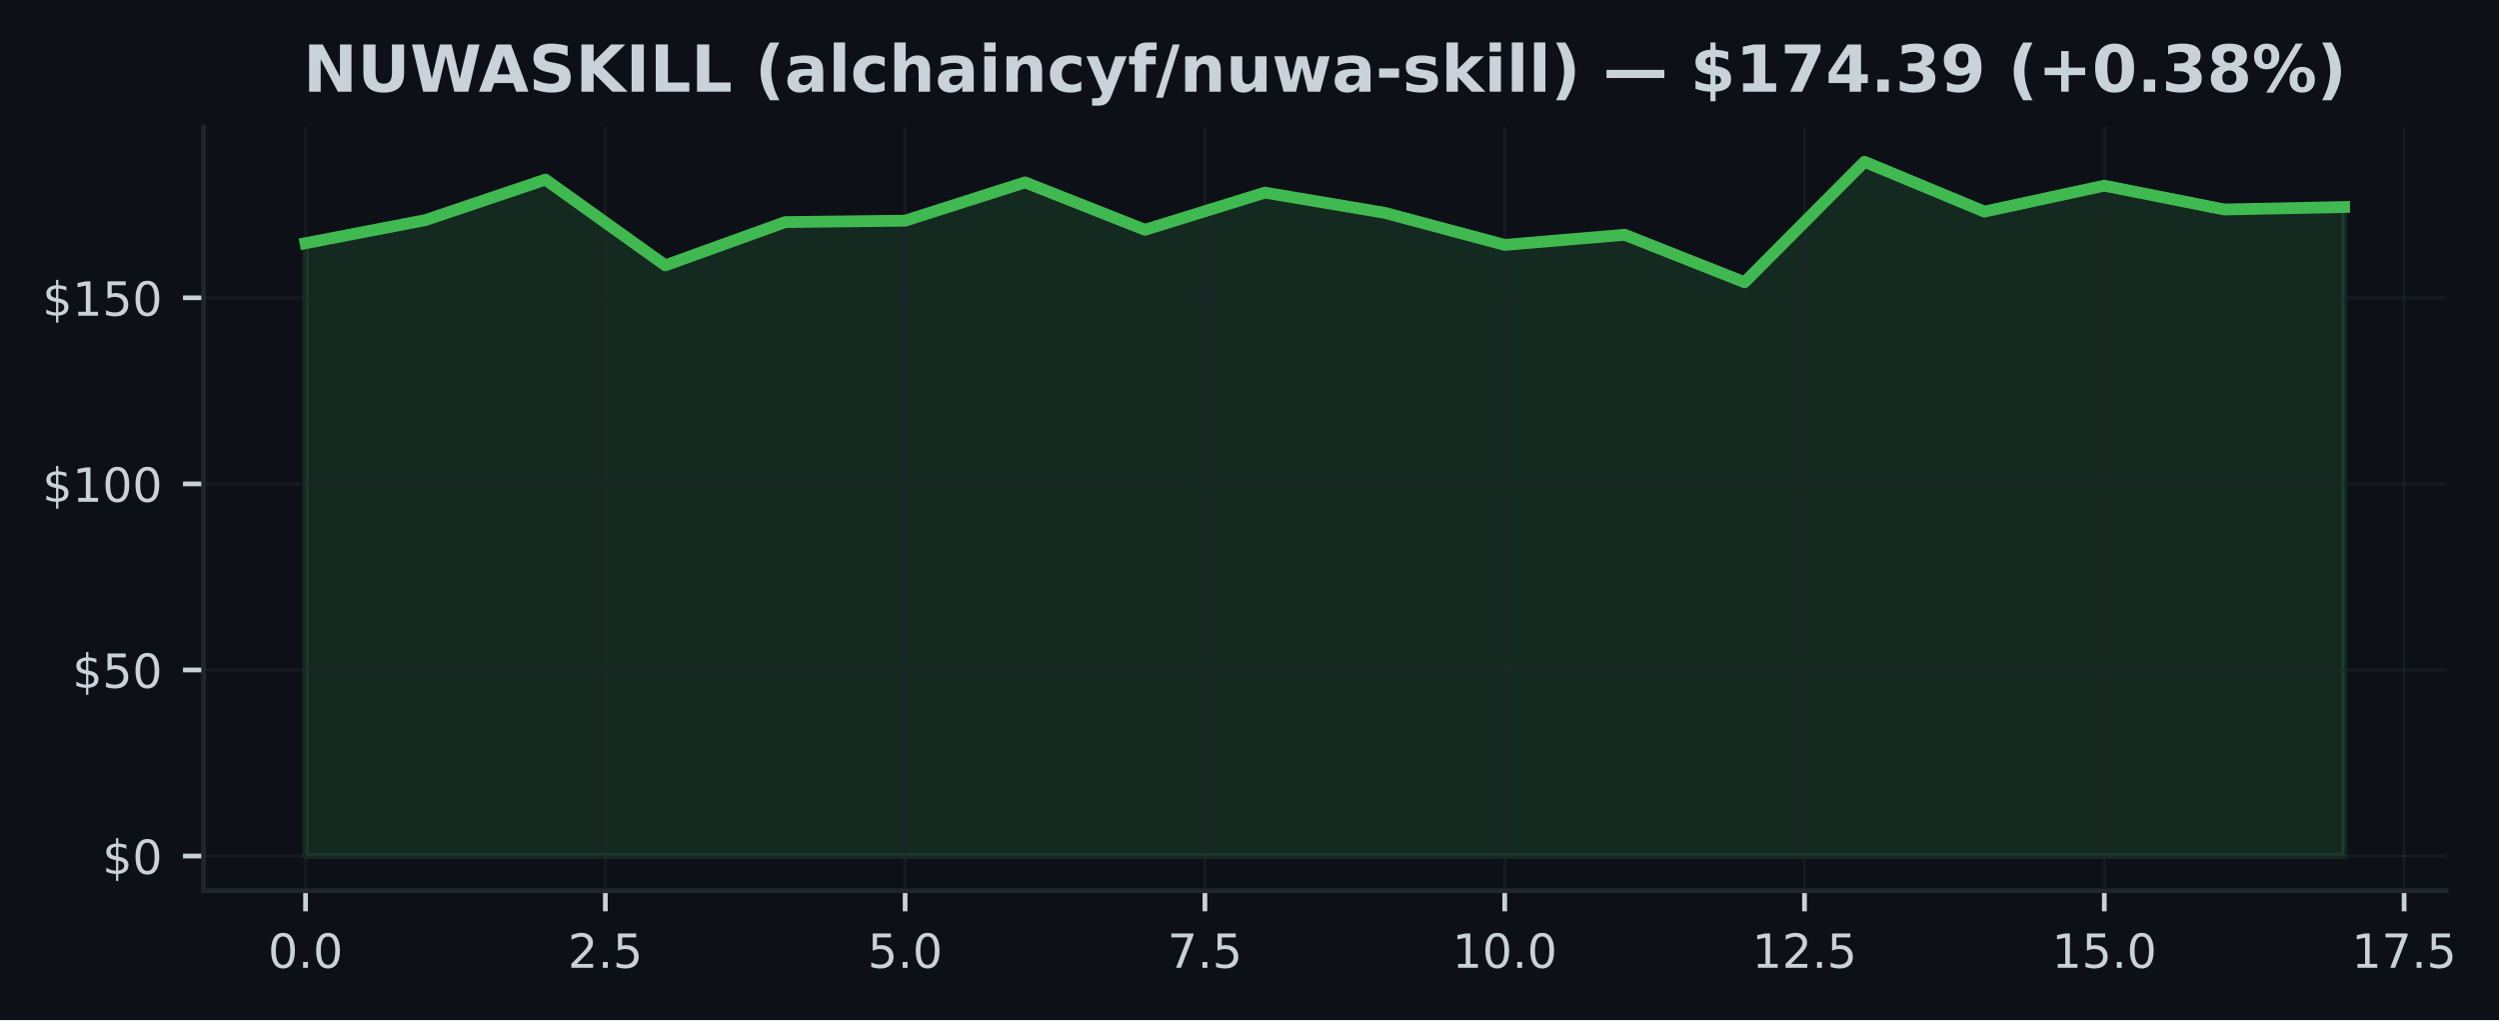
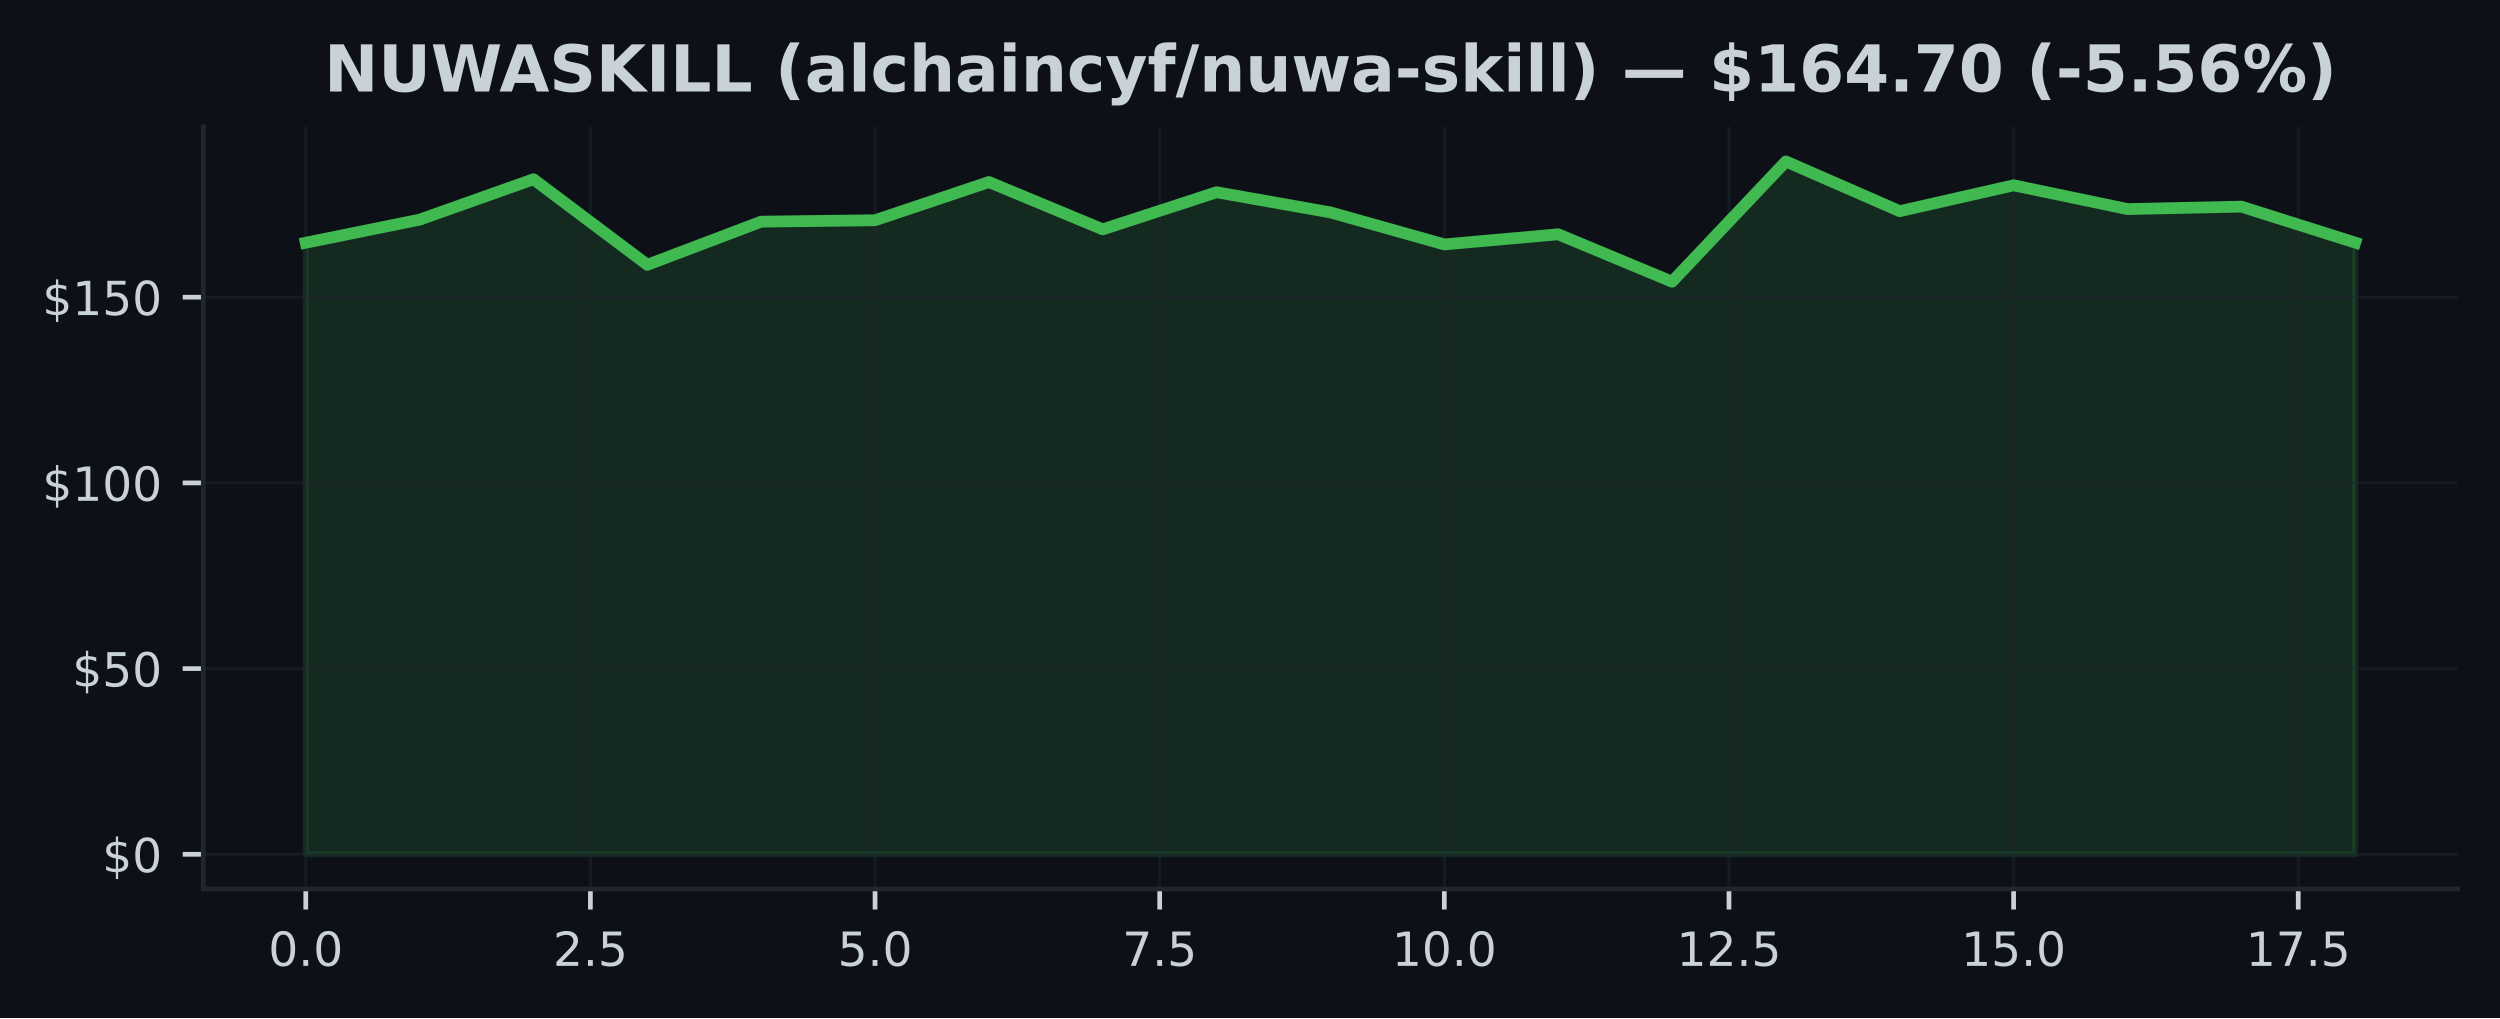
- <svg xmlns="http://www.w3.org/2000/svg" xmlns:xlink="http://www.w3.org/1999/xlink" width="424.139pt" height="173.061pt" viewBox="0 0 424.139 173.061" version="1.1">
+ <svg xmlns="http://www.w3.org/2000/svg" xmlns:xlink="http://www.w3.org/1999/xlink" width="425pt" height="173.061pt" viewBox="0 0 425 173.061" version="1.1">
  <defs>
    <style type="text/css">*{stroke-linejoin: round; stroke-linecap: butt}</style>
  </defs>
  <g id="figure_1">
    <g id="patch_1">
-       <path d="M 0 173.061  L 424.139 173.061  L 424.139 0  L 0 0  z " style="fill: #0d1117" />
+       <path d="M 0 173.061  L 425 173.061  L 425 0  L 0 0  z " style="fill: #0d1117" />
    </g>
    <g id="axes_1">
      <g id="patch_2">
-         <path d="M 34.56 151.118  L 415.156 151.118  L 415.156 21.558  L 34.56 21.558  z " style="fill: #0d1117" />
+         <path d="M 34.56 151.118  L 417.8 151.118  L 417.8 21.558  L 34.56 21.558  z " style="fill: #0d1117" />
      </g>
      <g id="FillBetweenPolyCollection_1">
        <defs>
-           <path id="ma09566c283" d="M 51.86 -27.832  L 51.86 -131.799  L 72.213 -135.72  L 92.565 -142.589  L 112.918 -128.042  L 133.271 -135.379  L 153.624 -135.619  L 173.976 -142.116  L 194.329 -134.072  L 214.682 -140.379  L 235.035 -136.951  L 255.387 -131.509  L 275.74 -133.232  L 296.093 -125.17  L 316.446 -145.613  L 336.798 -137.159  L 357.151 -141.56  L 377.504 -137.519  L 397.856 -137.936  L 397.856 -27.832  L 397.856 -27.832  L 377.504 -27.832  L 357.151 -27.832  L 336.798 -27.832  L 316.446 -27.832  L 296.093 -27.832  L 275.74 -27.832  L 255.387 -27.832  L 235.035 -27.832  L 214.682 -27.832  L 194.329 -27.832  L 173.976 -27.832  L 153.624 -27.832  L 133.271 -27.832  L 112.918 -27.832  L 92.565 -27.832  L 72.213 -27.832  L 51.86 -27.832  z " style="stroke: #3fb950; stroke-opacity: 0.15" />
+           <path id="m56c9101ad8" d="M 51.98 -27.832  L 51.98 -131.799  L 71.336 -135.72  L 90.691 -142.589  L 110.047 -128.042  L 129.402 -135.379  L 148.758 -135.619  L 168.113 -142.116  L 187.469 -134.072  L 206.824 -140.379  L 226.18 -136.951  L 245.536 -131.509  L 264.891 -133.232  L 284.247 -125.17  L 303.602 -145.613  L 322.958 -137.159  L 342.313 -141.56  L 361.669 -137.519  L 381.024 -137.936  L 400.38 -131.818  L 400.38 -27.832  L 400.38 -27.832  L 381.024 -27.832  L 361.669 -27.832  L 342.313 -27.832  L 322.958 -27.832  L 303.602 -27.832  L 284.247 -27.832  L 264.891 -27.832  L 245.536 -27.832  L 226.18 -27.832  L 206.824 -27.832  L 187.469 -27.832  L 168.113 -27.832  L 148.758 -27.832  L 129.402 -27.832  L 110.047 -27.832  L 90.691 -27.832  L 71.336 -27.832  L 51.98 -27.832  z " style="stroke: #3fb950; stroke-opacity: 0.15" />
        </defs>
-         <g clip-path="url(#pd43eb323cf)">
-           <use xlink:href="#ma09566c283" x="0" y="173.061" style="fill: #3fb950; fill-opacity: 0.15; stroke: #3fb950; stroke-opacity: 0.15" />
+         <g clip-path="url(#p0b7150f69b)">
+           <use xlink:href="#m56c9101ad8" x="0" y="173.061" style="fill: #3fb950; fill-opacity: 0.15; stroke: #3fb950; stroke-opacity: 0.15" />
        </g>
      </g>
      <g id="matplotlib.axis_1">
        <g id="xtick_1">
          <g id="line2d_1">
-             <path d="M 51.86 151.118  L 51.86 21.558  " clip-path="url(#pd43eb323cf)" style="fill: none; stroke: #21262d; stroke-opacity: 0.5; stroke-width: 0.5; stroke-linecap: square" />
+             <path d="M 51.98 151.118  L 51.98 21.558  " clip-path="url(#p0b7150f69b)" style="fill: none; stroke: #21262d; stroke-opacity: 0.5; stroke-width: 0.5; stroke-linecap: square" />
          </g>
          <g id="line2d_2">
            <defs>
-               <path id="md181a8342e" d="M 0 0  L 0 3.5  " style="stroke: #c9d1d9; stroke-width: 0.8" />
+               <path id="m7e1b0b74f4" d="M 0 0  L 0 3.5  " style="stroke: #c9d1d9; stroke-width: 0.8" />
            </defs>
            <g>
-               <use xlink:href="#md181a8342e" x="51.86" y="151.118" style="fill: #c9d1d9; stroke: #c9d1d9; stroke-width: 0.8" />
+               <use xlink:href="#m7e1b0b74f4" x="51.98" y="151.118" style="fill: #c9d1d9; stroke: #c9d1d9; stroke-width: 0.8" />
            </g>
          </g>
          <g id="text_1">
-             <g style="fill: #c9d1d9" transform="translate(45.49858 164.197) scale(0.08 -0.08)">
+             <g style="fill: #c9d1d9" transform="translate(45.61875 164.197) scale(0.08 -0.08)">
              <defs>
                <path id="DejaVuSans-30" d="M 2034 4250  Q 1547 4250 1301 3770  Q 1056 3291 1056 2328  Q 1056 1369 1301 889  Q 1547 409 2034 409  Q 2525 409 2770 889  Q 3016 1369 3016 2328  Q 3016 3291 2770 3770  Q 2525 4250 2034 4250  z M 2034 4750  Q 2819 4750 3233 4129  Q 3647 3509 3647 2328  Q 3647 1150 3233 529  Q 2819 -91 2034 -91  Q 1250 -91 836 529  Q 422 1150 422 2328  Q 422 3509 836 4129  Q 1250 4750 2034 4750  z " transform="scale(0.015625)" />
                <path id="DejaVuSans-2e" d="M 684 794  L 1344 794  L 1344 0  L 684 0  L 684 794  z " transform="scale(0.015625)" />
              </defs>
              <use xlink:href="#DejaVuSans-30" />
              <use xlink:href="#DejaVuSans-2e" transform="translate(63.62305 0)" />
              <use xlink:href="#DejaVuSans-30" transform="translate(95.41016 0)" />
            </g>
          </g>
        </g>
        <g id="xtick_2">
          <g id="line2d_3">
-             <path d="M 102.742 151.118  L 102.742 21.558  " clip-path="url(#pd43eb323cf)" style="fill: none; stroke: #21262d; stroke-opacity: 0.5; stroke-width: 0.5; stroke-linecap: square" />
+             <path d="M 100.369 151.118  L 100.369 21.558  " clip-path="url(#p0b7150f69b)" style="fill: none; stroke: #21262d; stroke-opacity: 0.5; stroke-width: 0.5; stroke-linecap: square" />
          </g>
          <g id="line2d_4">
            <g>
-               <use xlink:href="#md181a8342e" x="102.742" y="151.118" style="fill: #c9d1d9; stroke: #c9d1d9; stroke-width: 0.8" />
+               <use xlink:href="#m7e1b0b74f4" x="100.369" y="151.118" style="fill: #c9d1d9; stroke: #c9d1d9; stroke-width: 0.8" />
            </g>
          </g>
          <g id="text_2">
-             <g style="fill: #c9d1d9" transform="translate(96.38044 164.197) scale(0.08 -0.08)">
+             <g style="fill: #c9d1d9" transform="translate(94.00764 164.197) scale(0.08 -0.08)">
              <defs>
                <path id="DejaVuSans-32" d="M 1228 531  L 3431 531  L 3431 0  L 469 0  L 469 531  Q 828 903 1448 1529  Q 2069 2156 2228 2338  Q 2531 2678 2651 2914  Q 2772 3150 2772 3378  Q 2772 3750 2511 3984  Q 2250 4219 1831 4219  Q 1534 4219 1204 4116  Q 875 4013 500 3803  L 500 4441  Q 881 4594 1212 4672  Q 1544 4750 1819 4750  Q 2544 4750 2975 4387  Q 3406 4025 3406 3419  Q 3406 3131 3298 2873  Q 3191 2616 2906 2266  Q 2828 2175 2409 1742  Q 1991 1309 1228 531  z " transform="scale(0.015625)" />
                <path id="DejaVuSans-35" d="M 691 4666  L 3169 4666  L 3169 4134  L 1269 4134  L 1269 2991  Q 1406 3038 1543 3061  Q 1681 3084 1819 3084  Q 2600 3084 3056 2656  Q 3513 2228 3513 1497  Q 3513 744 3044 326  Q 2575 -91 1722 -91  Q 1428 -91 1123 -41  Q 819 9 494 109  L 494 744  Q 775 591 1075 516  Q 1375 441 1709 441  Q 2250 441 2565 725  Q 2881 1009 2881 1497  Q 2881 1984 2565 2268  Q 2250 2553 1709 2553  Q 1456 2553 1204 2497  Q 953 2441 691 2322  L 691 4666  z " transform="scale(0.015625)" />
              </defs>
              <use xlink:href="#DejaVuSans-32" />
              <use xlink:href="#DejaVuSans-2e" transform="translate(63.62305 0)" />
              <use xlink:href="#DejaVuSans-35" transform="translate(95.41016 0)" />
            </g>
          </g>
        </g>
        <g id="xtick_3">
          <g id="line2d_5">
-             <path d="M 153.624 151.118  L 153.624 21.558  " clip-path="url(#pd43eb323cf)" style="fill: none; stroke: #21262d; stroke-opacity: 0.5; stroke-width: 0.5; stroke-linecap: square" />
+             <path d="M 148.758 151.118  L 148.758 21.558  " clip-path="url(#p0b7150f69b)" style="fill: none; stroke: #21262d; stroke-opacity: 0.5; stroke-width: 0.5; stroke-linecap: square" />
          </g>
          <g id="line2d_6">
            <g>
-               <use xlink:href="#md181a8342e" x="153.624" y="151.118" style="fill: #c9d1d9; stroke: #c9d1d9; stroke-width: 0.8" />
+               <use xlink:href="#m7e1b0b74f4" x="148.758" y="151.118" style="fill: #c9d1d9; stroke: #c9d1d9; stroke-width: 0.8" />
            </g>
          </g>
          <g id="text_3">
-             <g style="fill: #c9d1d9" transform="translate(147.2623 164.197) scale(0.08 -0.08)">
+             <g style="fill: #c9d1d9" transform="translate(142.3965 164.197) scale(0.08 -0.08)">
              <use xlink:href="#DejaVuSans-35" />
              <use xlink:href="#DejaVuSans-2e" transform="translate(63.62305 0)" />
              <use xlink:href="#DejaVuSans-30" transform="translate(95.41016 0)" />
            </g>
          </g>
        </g>
        <g id="xtick_4">
          <g id="line2d_7">
-             <path d="M 204.505 151.118  L 204.505 21.558  " clip-path="url(#pd43eb323cf)" style="fill: none; stroke: #21262d; stroke-opacity: 0.5; stroke-width: 0.5; stroke-linecap: square" />
+             <path d="M 197.147 151.118  L 197.147 21.558  " clip-path="url(#p0b7150f69b)" style="fill: none; stroke: #21262d; stroke-opacity: 0.5; stroke-width: 0.5; stroke-linecap: square" />
          </g>
          <g id="line2d_8">
            <g>
-               <use xlink:href="#md181a8342e" x="204.505" y="151.118" style="fill: #c9d1d9; stroke: #c9d1d9; stroke-width: 0.8" />
+               <use xlink:href="#m7e1b0b74f4" x="197.147" y="151.118" style="fill: #c9d1d9; stroke: #c9d1d9; stroke-width: 0.8" />
            </g>
          </g>
          <g id="text_4">
-             <g style="fill: #c9d1d9" transform="translate(198.1442 164.197) scale(0.08 -0.08)">
+             <g style="fill: #c9d1d9" transform="translate(190.7854 164.197) scale(0.08 -0.08)">
              <defs>
                <path id="DejaVuSans-37" d="M 525 4666  L 3525 4666  L 3525 4397  L 1831 0  L 1172 0  L 2766 4134  L 525 4134  L 525 4666  z " transform="scale(0.015625)" />
              </defs>
              <use xlink:href="#DejaVuSans-37" />
              <use xlink:href="#DejaVuSans-2e" transform="translate(63.62305 0)" />
              <use xlink:href="#DejaVuSans-35" transform="translate(95.41016 0)" />
            </g>
          </g>
        </g>
        <g id="xtick_5">
          <g id="line2d_9">
-             <path d="M 255.387 151.118  L 255.387 21.558  " clip-path="url(#pd43eb323cf)" style="fill: none; stroke: #21262d; stroke-opacity: 0.5; stroke-width: 0.5; stroke-linecap: square" />
+             <path d="M 245.536 151.118  L 245.536 21.558  " clip-path="url(#p0b7150f69b)" style="fill: none; stroke: #21262d; stroke-opacity: 0.5; stroke-width: 0.5; stroke-linecap: square" />
          </g>
          <g id="line2d_10">
            <g>
-               <use xlink:href="#md181a8342e" x="255.387" y="151.118" style="fill: #c9d1d9; stroke: #c9d1d9; stroke-width: 0.8" />
+               <use xlink:href="#m7e1b0b74f4" x="245.536" y="151.118" style="fill: #c9d1d9; stroke: #c9d1d9; stroke-width: 0.8" />
            </g>
          </g>
          <g id="text_5">
-             <g style="fill: #c9d1d9" transform="translate(246.481 164.197) scale(0.08 -0.08)">
+             <g style="fill: #c9d1d9" transform="translate(236.6293 164.197) scale(0.08 -0.08)">
              <defs>
                <path id="DejaVuSans-31" d="M 794 531  L 1825 531  L 1825 4091  L 703 3866  L 703 4441  L 1819 4666  L 2450 4666  L 2450 531  L 3481 531  L 3481 0  L 794 0  L 794 531  z " transform="scale(0.015625)" />
              </defs>
              <use xlink:href="#DejaVuSans-31" />
              <use xlink:href="#DejaVuSans-30" transform="translate(63.62305 0)" />
              <use xlink:href="#DejaVuSans-2e" transform="translate(127.2461 0)" />
              <use xlink:href="#DejaVuSans-30" transform="translate(159.0332 0)" />
            </g>
          </g>
        </g>
        <g id="xtick_6">
          <g id="line2d_11">
-             <path d="M 306.269 151.118  L 306.269 21.558  " clip-path="url(#pd43eb323cf)" style="fill: none; stroke: #21262d; stroke-opacity: 0.5; stroke-width: 0.5; stroke-linecap: square" />
+             <path d="M 293.924 151.118  L 293.924 21.558  " clip-path="url(#p0b7150f69b)" style="fill: none; stroke: #21262d; stroke-opacity: 0.5; stroke-width: 0.5; stroke-linecap: square" />
          </g>
          <g id="line2d_12">
            <g>
-               <use xlink:href="#md181a8342e" x="306.269" y="151.118" style="fill: #c9d1d9; stroke: #c9d1d9; stroke-width: 0.8" />
+               <use xlink:href="#m7e1b0b74f4" x="293.924" y="151.118" style="fill: #c9d1d9; stroke: #c9d1d9; stroke-width: 0.8" />
            </g>
          </g>
          <g id="text_6">
-             <g style="fill: #c9d1d9" transform="translate(297.3629 164.197) scale(0.08 -0.08)">
+             <g style="fill: #c9d1d9" transform="translate(285.0182 164.197) scale(0.08 -0.08)">
              <use xlink:href="#DejaVuSans-31" />
              <use xlink:href="#DejaVuSans-32" transform="translate(63.62305 0)" />
              <use xlink:href="#DejaVuSans-2e" transform="translate(127.2461 0)" />
              <use xlink:href="#DejaVuSans-35" transform="translate(159.0332 0)" />
            </g>
          </g>
        </g>
        <g id="xtick_7">
          <g id="line2d_13">
-             <path d="M 357.151 151.118  L 357.151 21.558  " clip-path="url(#pd43eb323cf)" style="fill: none; stroke: #21262d; stroke-opacity: 0.5; stroke-width: 0.5; stroke-linecap: square" />
+             <path d="M 342.313 151.118  L 342.313 21.558  " clip-path="url(#p0b7150f69b)" style="fill: none; stroke: #21262d; stroke-opacity: 0.5; stroke-width: 0.5; stroke-linecap: square" />
          </g>
          <g id="line2d_14">
            <g>
-               <use xlink:href="#md181a8342e" x="357.151" y="151.118" style="fill: #c9d1d9; stroke: #c9d1d9; stroke-width: 0.8" />
+               <use xlink:href="#m7e1b0b74f4" x="342.313" y="151.118" style="fill: #c9d1d9; stroke: #c9d1d9; stroke-width: 0.8" />
            </g>
          </g>
          <g id="text_7">
-             <g style="fill: #c9d1d9" transform="translate(348.2447 164.197) scale(0.08 -0.08)">
+             <g style="fill: #c9d1d9" transform="translate(333.4071 164.197) scale(0.08 -0.08)">
              <use xlink:href="#DejaVuSans-31" />
              <use xlink:href="#DejaVuSans-35" transform="translate(63.62305 0)" />
              <use xlink:href="#DejaVuSans-2e" transform="translate(127.2461 0)" />
              <use xlink:href="#DejaVuSans-30" transform="translate(159.0332 0)" />
            </g>
          </g>
        </g>
        <g id="xtick_8">
          <g id="line2d_15">
-             <path d="M 408.033 151.118  L 408.033 21.558  " clip-path="url(#pd43eb323cf)" style="fill: none; stroke: #21262d; stroke-opacity: 0.5; stroke-width: 0.5; stroke-linecap: square" />
+             <path d="M 390.702 151.118  L 390.702 21.558  " clip-path="url(#p0b7150f69b)" style="fill: none; stroke: #21262d; stroke-opacity: 0.5; stroke-width: 0.5; stroke-linecap: square" />
          </g>
          <g id="line2d_16">
            <g>
-               <use xlink:href="#md181a8342e" x="408.033" y="151.118" style="fill: #c9d1d9; stroke: #c9d1d9; stroke-width: 0.8" />
+               <use xlink:href="#m7e1b0b74f4" x="390.702" y="151.118" style="fill: #c9d1d9; stroke: #c9d1d9; stroke-width: 0.8" />
            </g>
          </g>
          <g id="text_8">
-             <g style="fill: #c9d1d9" transform="translate(399.1266 164.197) scale(0.08 -0.08)">
+             <g style="fill: #c9d1d9" transform="translate(381.796 164.197) scale(0.08 -0.08)">
              <use xlink:href="#DejaVuSans-31" />
              <use xlink:href="#DejaVuSans-37" transform="translate(63.62305 0)" />
              <use xlink:href="#DejaVuSans-2e" transform="translate(127.2461 0)" />
              <use xlink:href="#DejaVuSans-35" transform="translate(159.0332 0)" />
            </g>
          </g>
        </g>
      </g>
      <g id="matplotlib.axis_2">
        <g id="ytick_1">
          <g id="line2d_17">
-             <path d="M 34.56 145.229  L 415.156 145.229  " clip-path="url(#pd43eb323cf)" style="fill: none; stroke: #21262d; stroke-opacity: 0.5; stroke-width: 0.5; stroke-linecap: square" />
+             <path d="M 34.56 145.229  L 417.8 145.229  " clip-path="url(#p0b7150f69b)" style="fill: none; stroke: #21262d; stroke-opacity: 0.5; stroke-width: 0.5; stroke-linecap: square" />
          </g>
          <g id="line2d_18">
            <defs>
-               <path id="m9d76605abe" d="M 0 0  L -3.5 0  " style="stroke: #c9d1d9; stroke-width: 0.8" />
+               <path id="m40057703fd" d="M 0 0  L -3.5 0  " style="stroke: #c9d1d9; stroke-width: 0.8" />
            </defs>
            <g>
-               <use xlink:href="#m9d76605abe" x="34.56" y="145.229" style="fill: #c9d1d9; stroke: #c9d1d9; stroke-width: 0.8" />
+               <use xlink:href="#m40057703fd" x="34.56" y="145.229" style="fill: #c9d1d9; stroke: #c9d1d9; stroke-width: 0.8" />
            </g>
          </g>
          <g id="text_9">
            <g style="fill: #c9d1d9" transform="translate(17.38 148.2686) scale(0.08 -0.08)">
              <defs>
                <path id="DejaVuSans-24" d="M 2163 -941  L 1850 -941  L 1847 0  Q 1519 6 1191 76  Q 863 147 531 288  L 531 850  Q 850 650 1176 548  Q 1503 447 1850 444  L 1850 1869  Q 1159 1981 845 2250  Q 531 2519 531 2988  Q 531 3497 872 3790  Q 1213 4084 1850 4128  L 1850 4863  L 2163 4863  L 2163 4138  Q 2453 4125 2725 4076  Q 2997 4028 3256 3944  L 3256 3397  Q 2997 3528 2723 3600  Q 2450 3672 2163 3684  L 2163 2350  Q 2872 2241 3206 1959  Q 3541 1678 3541 1191  Q 3541 663 3186 358  Q 2831 53 2163 6  L 2163 -941  z M 1850 2406  L 1850 3688  Q 1488 3647 1297 3481  Q 1106 3316 1106 3041  Q 1106 2772 1282 2622  Q 1459 2472 1850 2406  z M 2163 1806  L 2163 453  Q 2559 506 2761 678  Q 2963 850 2963 1131  Q 2963 1406 2770 1568  Q 2578 1731 2163 1806  z " transform="scale(0.015625)" />
              </defs>
              <use xlink:href="#DejaVuSans-24" />
              <use xlink:href="#DejaVuSans-30" transform="translate(63.62305 0)" />
            </g>
          </g>
        </g>
        <g id="ytick_2">
          <g id="line2d_19">
-             <path d="M 34.56 113.661  L 415.156 113.661  " clip-path="url(#pd43eb323cf)" style="fill: none; stroke: #21262d; stroke-opacity: 0.5; stroke-width: 0.5; stroke-linecap: square" />
+             <path d="M 34.56 113.661  L 417.8 113.661  " clip-path="url(#p0b7150f69b)" style="fill: none; stroke: #21262d; stroke-opacity: 0.5; stroke-width: 0.5; stroke-linecap: square" />
          </g>
          <g id="line2d_20">
            <g>
-               <use xlink:href="#m9d76605abe" x="34.56" y="113.661" style="fill: #c9d1d9; stroke: #c9d1d9; stroke-width: 0.8" />
+               <use xlink:href="#m40057703fd" x="34.56" y="113.661" style="fill: #c9d1d9; stroke: #c9d1d9; stroke-width: 0.8" />
            </g>
          </g>
          <g id="text_10">
            <g style="fill: #c9d1d9" transform="translate(12.29 116.7001) scale(0.08 -0.08)">
              <use xlink:href="#DejaVuSans-24" />
              <use xlink:href="#DejaVuSans-35" transform="translate(63.62305 0)" />
              <use xlink:href="#DejaVuSans-30" transform="translate(127.2461 0)" />
            </g>
          </g>
        </g>
        <g id="ytick_3">
          <g id="line2d_21">
-             <path d="M 34.56 82.092  L 415.156 82.092  " clip-path="url(#pd43eb323cf)" style="fill: none; stroke: #21262d; stroke-opacity: 0.5; stroke-width: 0.5; stroke-linecap: square" />
+             <path d="M 34.56 82.092  L 417.8 82.092  " clip-path="url(#p0b7150f69b)" style="fill: none; stroke: #21262d; stroke-opacity: 0.5; stroke-width: 0.5; stroke-linecap: square" />
          </g>
          <g id="line2d_22">
            <g>
-               <use xlink:href="#m9d76605abe" x="34.56" y="82.092" style="fill: #c9d1d9; stroke: #c9d1d9; stroke-width: 0.8" />
+               <use xlink:href="#m40057703fd" x="34.56" y="82.092" style="fill: #c9d1d9; stroke: #c9d1d9; stroke-width: 0.8" />
            </g>
          </g>
          <g id="text_11">
            <g style="fill: #c9d1d9" transform="translate(7.2 85.1317) scale(0.08 -0.08)">
              <use xlink:href="#DejaVuSans-24" />
              <use xlink:href="#DejaVuSans-31" transform="translate(63.62305 0)" />
              <use xlink:href="#DejaVuSans-30" transform="translate(127.2461 0)" />
              <use xlink:href="#DejaVuSans-30" transform="translate(190.8691 0)" />
            </g>
          </g>
        </g>
        <g id="ytick_4">
          <g id="line2d_23">
-             <path d="M 34.56 50.524  L 415.156 50.524  " clip-path="url(#pd43eb323cf)" style="fill: none; stroke: #21262d; stroke-opacity: 0.5; stroke-width: 0.5; stroke-linecap: square" />
+             <path d="M 34.56 50.524  L 417.8 50.524  " clip-path="url(#p0b7150f69b)" style="fill: none; stroke: #21262d; stroke-opacity: 0.5; stroke-width: 0.5; stroke-linecap: square" />
          </g>
          <g id="line2d_24">
            <g>
-               <use xlink:href="#m9d76605abe" x="34.56" y="50.524" style="fill: #c9d1d9; stroke: #c9d1d9; stroke-width: 0.8" />
+               <use xlink:href="#m40057703fd" x="34.56" y="50.524" style="fill: #c9d1d9; stroke: #c9d1d9; stroke-width: 0.8" />
            </g>
          </g>
          <g id="text_12">
            <g style="fill: #c9d1d9" transform="translate(7.2 53.56327) scale(0.08 -0.08)">
              <use xlink:href="#DejaVuSans-24" />
              <use xlink:href="#DejaVuSans-31" transform="translate(63.62305 0)" />
              <use xlink:href="#DejaVuSans-35" transform="translate(127.2461 0)" />
              <use xlink:href="#DejaVuSans-30" transform="translate(190.8691 0)" />
            </g>
          </g>
        </g>
      </g>
      <g id="line2d_25">
-         <path d="M 51.86 41.262  L 72.213 37.341  L 92.565 30.472  L 112.918 45.018  L 133.271 37.682  L 153.624 37.442  L 173.976 30.945  L 194.329 38.989  L 214.682 32.681  L 235.035 36.11  L 255.387 41.552  L 275.74 39.829  L 296.093 47.891  L 316.446 27.447  L 336.798 35.901  L 357.151 31.501  L 377.504 35.542  L 397.856 35.125  " clip-path="url(#pd43eb323cf)" style="fill: none; stroke: #3fb950; stroke-width: 2; stroke-linecap: square" />
+         <path d="M 51.98 41.262  L 71.336 37.341  L 90.691 30.472  L 110.047 45.018  L 129.402 37.682  L 148.758 37.442  L 168.113 30.945  L 187.469 38.989  L 206.824 32.681  L 226.18 36.11  L 245.536 41.552  L 264.891 39.829  L 284.247 47.891  L 303.602 27.447  L 322.958 35.901  L 342.313 31.501  L 361.669 35.542  L 381.024 35.125  L 400.38 41.243  " clip-path="url(#p0b7150f69b)" style="fill: none; stroke: #3fb950; stroke-width: 2; stroke-linecap: square" />
      </g>
      <g id="patch_3">
        <path d="M 34.56 151.118  L 34.56 21.558  " style="fill: none; stroke: #21262d; stroke-width: 0.8; stroke-linejoin: miter; stroke-linecap: square" />
      </g>
      <g id="patch_4">
-         <path d="M 34.56 151.118  L 415.156 151.118  " style="fill: none; stroke: #21262d; stroke-width: 0.8; stroke-linejoin: miter; stroke-linecap: square" />
+         <path d="M 34.56 151.118  L 417.8 151.118  " style="fill: none; stroke: #21262d; stroke-width: 0.8; stroke-linejoin: miter; stroke-linecap: square" />
      </g>
      <g id="text_13">
-         <g style="fill: #c9d1d9" transform="translate(51.4569 15.55828) scale(0.11 -0.11)">
+         <g style="fill: #c9d1d9" transform="translate(55.10508 15.55828) scale(0.11 -0.11)">
          <defs>
            <path id="DejaVuSans-Bold-4e" d="M 588 4666  L 1931 4666  L 3628 1466  L 3628 4666  L 4769 4666  L 4769 0  L 3425 0  L 1728 3200  L 1728 0  L 588 0  L 588 4666  z " transform="scale(0.015625)" />
            <path id="DejaVuSans-Bold-55" d="M 588 4666  L 1791 4666  L 1791 1869  Q 1791 1291 1980 1042  Q 2169 794 2597 794  Q 3028 794 3217 1042  Q 3406 1291 3406 1869  L 3406 4666  L 4609 4666  L 4609 1869  Q 4609 878 4112 393  Q 3616 -91 2597 -91  Q 1581 -91 1084 393  Q 588 878 588 1869  L 588 4666  z " transform="scale(0.015625)" />
            <path id="DejaVuSans-Bold-57" d="M 191 4666  L 1344 4666  L 2150 1275  L 2950 4666  L 4109 4666  L 4909 1275  L 5716 4666  L 6859 4666  L 5759 0  L 4372 0  L 3525 3547  L 2688 0  L 1300 0  L 191 4666  z " transform="scale(0.015625)" />
            <path id="DejaVuSans-Bold-41" d="M 3419 850  L 1538 850  L 1241 0  L 31 0  L 1759 4666  L 3194 4666  L 4922 0  L 3713 0  L 3419 850  z M 1838 1716  L 3116 1716  L 2478 3572  L 1838 1716  z " transform="scale(0.015625)" />
            <path id="DejaVuSans-Bold-53" d="M 3834 4519  L 3834 3531  Q 3450 3703 3084 3790  Q 2719 3878 2394 3878  Q 1963 3878 1756 3759  Q 1550 3641 1550 3391  Q 1550 3203 1689 3098  Q 1828 2994 2194 2919  L 2706 2816  Q 3484 2659 3812 2340  Q 4141 2022 4141 1434  Q 4141 663 3683 286  Q 3225 -91 2284 -91  Q 1841 -91 1394 -6  Q 947 78 500 244  L 500 1259  Q 947 1022 1364 901  Q 1781 781 2169 781  Q 2563 781 2772 912  Q 2981 1044 2981 1288  Q 2981 1506 2839 1625  Q 2697 1744 2272 1838  L 1806 1941  Q 1106 2091 782 2419  Q 459 2747 459 3303  Q 459 4000 909 4375  Q 1359 4750 2203 4750  Q 2588 4750 2994 4692  Q 3400 4634 3834 4519  z " transform="scale(0.015625)" />
            <path id="DejaVuSans-Bold-4b" d="M 588 4666  L 1791 4666  L 1791 2963  L 3525 4666  L 4922 4666  L 2675 2456  L 5153 0  L 3647 0  L 1791 1838  L 1791 0  L 588 0  L 588 4666  z " transform="scale(0.015625)" />
            <path id="DejaVuSans-Bold-49" d="M 588 4666  L 1791 4666  L 1791 0  L 588 0  L 588 4666  z " transform="scale(0.015625)" />
            <path id="DejaVuSans-Bold-4c" d="M 588 4666  L 1791 4666  L 1791 909  L 3903 909  L 3903 0  L 588 0  L 588 4666  z " transform="scale(0.015625)" />
            <path id="DejaVuSans-Bold-20" transform="scale(0.015625)" />
            <path id="DejaVuSans-Bold-28" d="M 2413 -844  L 1484 -844  Q 1006 -72 778 623  Q 550 1319 550 2003  Q 550 2688 779 3389  Q 1009 4091 1484 4856  L 2413 4856  Q 2013 4116 1813 3408  Q 1613 2700 1613 2009  Q 1613 1319 1811 609  Q 2009 -100 2413 -844  z " transform="scale(0.015625)" />
            <path id="DejaVuSans-Bold-61" d="M 2106 1575  Q 1756 1575 1579 1456  Q 1403 1338 1403 1106  Q 1403 894 1545 773  Q 1688 653 1941 653  Q 2256 653 2472 879  Q 2688 1106 2688 1447  L 2688 1575  L 2106 1575  z M 3816 1997  L 3816 0  L 2688 0  L 2688 519  Q 2463 200 2181 54  Q 1900 -91 1497 -91  Q 953 -91 614 226  Q 275 544 275 1050  Q 275 1666 698 1953  Q 1122 2241 2028 2241  L 2688 2241  L 2688 2328  Q 2688 2594 2478 2717  Q 2269 2841 1825 2841  Q 1466 2841 1156 2769  Q 847 2697 581 2553  L 581 3406  Q 941 3494 1303 3539  Q 1666 3584 2028 3584  Q 2975 3584 3395 3211  Q 3816 2838 3816 1997  z " transform="scale(0.015625)" />
            <path id="DejaVuSans-Bold-6c" d="M 538 4863  L 1656 4863  L 1656 0  L 538 0  L 538 4863  z " transform="scale(0.015625)" />
            <path id="DejaVuSans-Bold-63" d="M 3366 3391  L 3366 2478  Q 3138 2634 2908 2709  Q 2678 2784 2431 2784  Q 1963 2784 1702 2511  Q 1441 2238 1441 1747  Q 1441 1256 1702 982  Q 1963 709 2431 709  Q 2694 709 2930 787  Q 3166 866 3366 1019  L 3366 103  Q 3103 6 2833 -42  Q 2563 -91 2291 -91  Q 1344 -91 809 395  Q 275 881 275 1747  Q 275 2613 809 3098  Q 1344 3584 2291 3584  Q 2566 3584 2833 3536  Q 3100 3488 3366 3391  z " transform="scale(0.015625)" />
            <path id="DejaVuSans-Bold-68" d="M 4056 2131  L 4056 0  L 2931 0  L 2931 347  L 2931 1625  Q 2931 2084 2911 2256  Q 2891 2428 2841 2509  Q 2775 2619 2662 2680  Q 2550 2741 2406 2741  Q 2056 2741 1856 2470  Q 1656 2200 1656 1722  L 1656 0  L 538 0  L 538 4863  L 1656 4863  L 1656 2988  Q 1909 3294 2193 3439  Q 2478 3584 2822 3584  Q 3428 3584 3742 3212  Q 4056 2841 4056 2131  z " transform="scale(0.015625)" />
            <path id="DejaVuSans-Bold-69" d="M 538 3500  L 1656 3500  L 1656 0  L 538 0  L 538 3500  z M 538 4863  L 1656 4863  L 1656 3950  L 538 3950  L 538 4863  z " transform="scale(0.015625)" />
            <path id="DejaVuSans-Bold-6e" d="M 4056 2131  L 4056 0  L 2931 0  L 2931 347  L 2931 1631  Q 2931 2084 2911 2256  Q 2891 2428 2841 2509  Q 2775 2619 2662 2680  Q 2550 2741 2406 2741  Q 2056 2741 1856 2470  Q 1656 2200 1656 1722  L 1656 0  L 538 0  L 538 3500  L 1656 3500  L 1656 2988  Q 1909 3294 2193 3439  Q 2478 3584 2822 3584  Q 3428 3584 3742 3212  Q 4056 2841 4056 2131  z " transform="scale(0.015625)" />
            <path id="DejaVuSans-Bold-79" d="M 78 3500  L 1197 3500  L 2138 1125  L 2938 3500  L 4056 3500  L 2584 -331  Q 2363 -916 2067 -1148  Q 1772 -1381 1288 -1381  L 641 -1381  L 641 -647  L 991 -647  Q 1275 -647 1404 -556  Q 1534 -466 1606 -231  L 1638 -134  L 78 3500  z " transform="scale(0.015625)" />
            <path id="DejaVuSans-Bold-66" d="M 2841 4863  L 2841 4128  L 2222 4128  Q 1984 4128 1890 4042  Q 1797 3956 1797 3744  L 1797 3500  L 2753 3500  L 2753 2700  L 1797 2700  L 1797 0  L 678 0  L 678 2700  L 122 2700  L 122 3500  L 678 3500  L 678 3744  Q 678 4316 997 4589  Q 1316 4863 1984 4863  L 2841 4863  z " transform="scale(0.015625)" />
            <path id="DejaVuSans-Bold-2f" d="M 1644 4666  L 2338 4666  L 691 -594  L 0 -594  L 1644 4666  z " transform="scale(0.015625)" />
            <path id="DejaVuSans-Bold-75" d="M 500 1363  L 500 3500  L 1625 3500  L 1625 3150  Q 1625 2866 1622 2436  Q 1619 2006 1619 1863  Q 1619 1441 1641 1255  Q 1663 1069 1716 984  Q 1784 875 1895 815  Q 2006 756 2150 756  Q 2500 756 2700 1025  Q 2900 1294 2900 1772  L 2900 3500  L 4019 3500  L 4019 0  L 2900 0  L 2900 506  Q 2647 200 2364 54  Q 2081 -91 1741 -91  Q 1134 -91 817 281  Q 500 653 500 1363  z " transform="scale(0.015625)" />
            <path id="DejaVuSans-Bold-77" d="M 225 3500  L 1313 3500  L 1900 1088  L 2491 3500  L 3425 3500  L 4013 1113  L 4603 3500  L 5691 3500  L 4769 0  L 3547 0  L 2956 2406  L 2369 0  L 1147 0  L 225 3500  z " transform="scale(0.015625)" />
            <path id="DejaVuSans-Bold-2d" d="M 347 2297  L 2309 2297  L 2309 1388  L 347 1388  L 347 2297  z " transform="scale(0.015625)" />
            <path id="DejaVuSans-Bold-73" d="M 3272 3391  L 3272 2541  Q 2913 2691 2578 2766  Q 2244 2841 1947 2841  Q 1628 2841 1473 2761  Q 1319 2681 1319 2516  Q 1319 2381 1436 2309  Q 1553 2238 1856 2203  L 2053 2175  Q 2913 2066 3209 1816  Q 3506 1566 3506 1031  Q 3506 472 3093 190  Q 2681 -91 1863 -91  Q 1516 -91 1145 -36  Q 775 19 384 128  L 384 978  Q 719 816 1070 734  Q 1422 653 1784 653  Q 2113 653 2278 743  Q 2444 834 2444 1013  Q 2444 1163 2330 1236  Q 2216 1309 1875 1350  L 1678 1375  Q 931 1469 631 1722  Q 331 1975 331 2491  Q 331 3047 712 3315  Q 1094 3584 1881 3584  Q 2191 3584 2531 3537  Q 2872 3491 3272 3391  z " transform="scale(0.015625)" />
            <path id="DejaVuSans-Bold-6b" d="M 538 4863  L 1656 4863  L 1656 2216  L 2944 3500  L 4244 3500  L 2534 1894  L 4378 0  L 3022 0  L 1656 1459  L 1656 0  L 538 0  L 538 4863  z " transform="scale(0.015625)" />
            <path id="DejaVuSans-Bold-29" d="M 513 -844  Q 913 -100 1113 609  Q 1313 1319 1313 2009  Q 1313 2700 1113 3408  Q 913 4116 513 4856  L 1441 4856  Q 1916 4091 2145 3389  Q 2375 2688 2375 2003  Q 2375 1319 2147 623  Q 1919 -72 1441 -844  L 513 -844  z " transform="scale(0.015625)" />
            <path id="DejaVuSans-Bold-2014" d="M 344 2156  L 6056 2156  L 6056 1350  L 344 1350  L 344 2156  z " transform="scale(0.015625)" />
            <path id="DejaVuSans-Bold-24" d="M 2484 -941  L 1978 -941  L 1975 0  Q 1584 16 1218 87  Q 853 159 506 288  L 506 1106  Q 866 922 1233 823  Q 1600 725 1978 713  L 1978 1684  L 1875 1703  Q 1128 1834 814 2115  Q 500 2397 500 2925  Q 500 3484 883 3798  Q 1266 4113 1975 4141  L 1978 4863  L 2484 4863  L 2484 4153  Q 2797 4128 3109 4075  Q 3422 4022 3738 3938  L 3738 3144  Q 3425 3275 3112 3348  Q 2800 3422 2484 3438  L 2484 2541  L 2584 2522  Q 3378 2397 3698 2105  Q 4019 1813 4019 1241  Q 4019 666 3637 358  Q 3256 50 2484 6  L 2484 -941  z M 1978 2613  L 1978 3428  Q 1756 3416 1623 3308  Q 1491 3200 1491 3034  Q 1491 2850 1612 2745  Q 1734 2641 1978 2613  z M 2484 1594  L 2484 725  Q 2756 728 2892 831  Q 3028 934 3028 1141  Q 3028 1353 2903 1458  Q 2778 1563 2484 1594  z " transform="scale(0.015625)" />
            <path id="DejaVuSans-Bold-31" d="M 750 831  L 1813 831  L 1813 3847  L 722 3622  L 722 4441  L 1806 4666  L 2950 4666  L 2950 831  L 4013 831  L 4013 0  L 750 0  L 750 831  z " transform="scale(0.015625)" />
-             <path id="DejaVuSans-Bold-37" d="M 428 4666  L 3944 4666  L 3944 3988  L 2125 0  L 953 0  L 2675 3781  L 428 3781  L 428 4666  z " transform="scale(0.015625)" />
+             <path id="DejaVuSans-Bold-36" d="M 2316 2303  Q 2000 2303 1842 2098  Q 1684 1894 1684 1484  Q 1684 1075 1842 870  Q 2000 666 2316 666  Q 2634 666 2792 870  Q 2950 1075 2950 1484  Q 2950 1894 2792 2098  Q 2634 2303 2316 2303  z M 3803 4544  L 3803 3681  Q 3506 3822 3243 3889  Q 2981 3956 2731 3956  Q 2194 3956 1894 3657  Q 1594 3359 1544 2772  Q 1750 2925 1990 3001  Q 2231 3078 2516 3078  Q 3231 3078 3670 2659  Q 4109 2241 4109 1563  Q 4109 813 3618 361  Q 3128 -91 2303 -91  Q 1394 -91 895 523  Q 397 1138 397 2266  Q 397 3422 980 4083  Q 1563 4744 2578 4744  Q 2900 4744 3203 4694  Q 3506 4644 3803 4544  z " transform="scale(0.015625)" />
            <path id="DejaVuSans-Bold-34" d="M 2356 3675  L 1038 1722  L 2356 1722  L 2356 3675  z M 2156 4666  L 3494 4666  L 3494 1722  L 4159 1722  L 4159 850  L 3494 850  L 3494 0  L 2356 0  L 2356 850  L 288 850  L 288 1881  L 2156 4666  z " transform="scale(0.015625)" />
            <path id="DejaVuSans-Bold-2e" d="M 653 1209  L 1778 1209  L 1778 0  L 653 0  L 653 1209  z " transform="scale(0.015625)" />
-             <path id="DejaVuSans-Bold-33" d="M 2981 2516  Q 3453 2394 3698 2092  Q 3944 1791 3944 1325  Q 3944 631 3412 270  Q 2881 -91 1863 -91  Q 1503 -91 1142 -33  Q 781 25 428 141  L 428 1069  Q 766 900 1098 814  Q 1431 728 1753 728  Q 2231 728 2486 893  Q 2741 1059 2741 1369  Q 2741 1688 2480 1852  Q 2219 2016 1709 2016  L 1228 2016  L 1228 2791  L 1734 2791  Q 2188 2791 2409 2933  Q 2631 3075 2631 3366  Q 2631 3634 2415 3781  Q 2200 3928 1806 3928  Q 1516 3928 1219 3862  Q 922 3797 628 3669  L 628 4550  Q 984 4650 1334 4700  Q 1684 4750 2022 4750  Q 2931 4750 3382 4451  Q 3834 4153 3834 3553  Q 3834 3144 3618 2883  Q 3403 2622 2981 2516  z " transform="scale(0.015625)" />
-             <path id="DejaVuSans-Bold-39" d="M 641 103  L 641 966  Q 928 831 1190 764  Q 1453 697 1709 697  Q 2247 697 2547 995  Q 2847 1294 2900 1881  Q 2688 1725 2447 1647  Q 2206 1569 1925 1569  Q 1209 1569 770 1986  Q 331 2403 331 3084  Q 331 3838 820 4291  Q 1309 4744 2131 4744  Q 3044 4744 3544 4128  Q 4044 3513 4044 2388  Q 4044 1231 3459 570  Q 2875 -91 1856 -91  Q 1528 -91 1228 -42  Q 928 6 641 103  z M 2125 2350  Q 2441 2350 2600 2554  Q 2759 2759 2759 3169  Q 2759 3575 2600 3781  Q 2441 3988 2125 3988  Q 1809 3988 1650 3781  Q 1491 3575 1491 3169  Q 1491 2759 1650 2554  Q 1809 2350 2125 2350  z " transform="scale(0.015625)" />
-             <path id="DejaVuSans-Bold-2b" d="M 3053 4013  L 3053 2375  L 4684 2375  L 4684 1638  L 3053 1638  L 3053 0  L 2309 0  L 2309 1638  L 678 1638  L 678 2375  L 2309 2375  L 2309 4013  L 3053 4013  z " transform="scale(0.015625)" />
+             <path id="DejaVuSans-Bold-37" d="M 428 4666  L 3944 4666  L 3944 3988  L 2125 0  L 953 0  L 2675 3781  L 428 3781  L 428 4666  z " transform="scale(0.015625)" />
            <path id="DejaVuSans-Bold-30" d="M 2944 2338  Q 2944 3213 2780 3570  Q 2616 3928 2228 3928  Q 1841 3928 1675 3570  Q 1509 3213 1509 2338  Q 1509 1453 1675 1090  Q 1841 728 2228 728  Q 2613 728 2778 1090  Q 2944 1453 2944 2338  z M 4147 2328  Q 4147 1169 3647 539  Q 3147 -91 2228 -91  Q 1306 -91 806 539  Q 306 1169 306 2328  Q 306 3491 806 4120  Q 1306 4750 2228 4750  Q 3147 4750 3647 4120  Q 4147 3491 4147 2328  z " transform="scale(0.015625)" />
-             <path id="DejaVuSans-Bold-38" d="M 2228 2088  Q 1891 2088 1709 1903  Q 1528 1719 1528 1375  Q 1528 1031 1709 848  Q 1891 666 2228 666  Q 2563 666 2741 848  Q 2919 1031 2919 1375  Q 2919 1722 2741 1905  Q 2563 2088 2228 2088  z M 1350 2484  Q 925 2613 709 2878  Q 494 3144 494 3541  Q 494 4131 934 4440  Q 1375 4750 2228 4750  Q 3075 4750 3515 4442  Q 3956 4134 3956 3541  Q 3956 3144 3739 2878  Q 3522 2613 3097 2484  Q 3572 2353 3814 2058  Q 4056 1763 4056 1313  Q 4056 619 3595 264  Q 3134 -91 2228 -91  Q 1319 -91 855 264  Q 391 619 391 1313  Q 391 1763 633 2058  Q 875 2353 1350 2484  z M 1631 3419  Q 1631 3141 1786 2991  Q 1941 2841 2228 2841  Q 2509 2841 2662 2991  Q 2816 3141 2816 3419  Q 2816 3697 2662 3845  Q 2509 3994 2228 3994  Q 1941 3994 1786 3844  Q 1631 3694 1631 3419  z " transform="scale(0.015625)" />
+             <path id="DejaVuSans-Bold-35" d="M 678 4666  L 3669 4666  L 3669 3781  L 1638 3781  L 1638 3059  Q 1775 3097 1914 3117  Q 2053 3138 2203 3138  Q 3056 3138 3531 2711  Q 4006 2284 4006 1522  Q 4006 766 3489 337  Q 2972 -91 2053 -91  Q 1656 -91 1267 -14  Q 878 63 494 219  L 494 1166  Q 875 947 1217 837  Q 1559 728 1863 728  Q 2300 728 2551 942  Q 2803 1156 2803 1522  Q 2803 1891 2551 2103  Q 2300 2316 1863 2316  Q 1603 2316 1309 2248  Q 1016 2181 678 2041  L 678 4666  z " transform="scale(0.015625)" />
            <path id="DejaVuSans-Bold-25" d="M 4959 1925  Q 4738 1925 4616 1733  Q 4494 1541 4494 1184  Q 4494 825 4614 633  Q 4734 441 4959 441  Q 5184 441 5303 633  Q 5422 825 5422 1184  Q 5422 1541 5301 1733  Q 5181 1925 4959 1925  z M 4959 2450  Q 5541 2450 5875 2112  Q 6209 1775 6209 1184  Q 6209 594 5875 251  Q 5541 -91 4959 -91  Q 4378 -91 4042 251  Q 3706 594 3706 1184  Q 3706 1772 4042 2111  Q 4378 2450 4959 2450  z M 2094 -91  L 1403 -91  L 4319 4750  L 5013 4750  L 2094 -91  z M 1453 4750  Q 2034 4750 2367 4411  Q 2700 4072 2700 3481  Q 2700 2891 2367 2550  Q 2034 2209 1453 2209  Q 872 2209 539 2550  Q 206 2891 206 3481  Q 206 4072 539 4411  Q 872 4750 1453 4750  z M 1453 4225  Q 1228 4225 1106 4031  Q 984 3838 984 3481  Q 984 3122 1106 2926  Q 1228 2731 1453 2731  Q 1678 2731 1798 2926  Q 1919 3122 1919 3481  Q 1919 3838 1797 4031  Q 1675 4225 1453 4225  z " transform="scale(0.015625)" />
          </defs>
          <use xlink:href="#DejaVuSans-Bold-4e" />
          <use xlink:href="#DejaVuSans-Bold-55" transform="translate(83.69141 0)" />
          <use xlink:href="#DejaVuSans-Bold-57" transform="translate(164.8926 0)" />
          <use xlink:href="#DejaVuSans-Bold-41" transform="translate(270.6953 0)" />
          <use xlink:href="#DejaVuSans-Bold-53" transform="translate(348.0879 0)" />
          <use xlink:href="#DejaVuSans-Bold-4b" transform="translate(420.1094 0)" />
          <use xlink:href="#DejaVuSans-Bold-49" transform="translate(497.5996 0)" />
          <use xlink:href="#DejaVuSans-Bold-4c" transform="translate(534.8066 0)" />
          <use xlink:href="#DejaVuSans-Bold-4c" transform="translate(598.5273 0)" />
          <use xlink:href="#DejaVuSans-Bold-20" transform="translate(662.248 0)" />
          <use xlink:href="#DejaVuSans-Bold-28" transform="translate(697.0625 0)" />
          <use xlink:href="#DejaVuSans-Bold-61" transform="translate(742.7656 0)" />
          <use xlink:href="#DejaVuSans-Bold-6c" transform="translate(810.2461 0)" />
          <use xlink:href="#DejaVuSans-Bold-63" transform="translate(844.5234 0)" />
          <use xlink:href="#DejaVuSans-Bold-68" transform="translate(903.8008 0)" />
          <use xlink:href="#DejaVuSans-Bold-61" transform="translate(974.9922 0)" />
          <use xlink:href="#DejaVuSans-Bold-69" transform="translate(1042.473 0)" />
          <use xlink:href="#DejaVuSans-Bold-6e" transform="translate(1076.75 0)" />
          <use xlink:href="#DejaVuSans-Bold-63" transform="translate(1147.941 0)" />
          <use xlink:href="#DejaVuSans-Bold-79" transform="translate(1207.219 0)" />
          <use xlink:href="#DejaVuSans-Bold-66" transform="translate(1272.404 0)" />
          <use xlink:href="#DejaVuSans-Bold-2f" transform="translate(1315.91 0)" />
          <use xlink:href="#DejaVuSans-Bold-6e" transform="translate(1352.434 0)" />
          <use xlink:href="#DejaVuSans-Bold-75" transform="translate(1423.625 0)" />
          <use xlink:href="#DejaVuSans-Bold-77" transform="translate(1494.816 0)" />
          <use xlink:href="#DejaVuSans-Bold-61" transform="translate(1587.199 0)" />
          <use xlink:href="#DejaVuSans-Bold-2d" transform="translate(1654.68 0)" />
          <use xlink:href="#DejaVuSans-Bold-73" transform="translate(1696.184 0)" />
          <use xlink:href="#DejaVuSans-Bold-6b" transform="translate(1755.705 0)" />
          <use xlink:href="#DejaVuSans-Bold-69" transform="translate(1822.209 0)" />
          <use xlink:href="#DejaVuSans-Bold-6c" transform="translate(1856.486 0)" />
          <use xlink:href="#DejaVuSans-Bold-6c" transform="translate(1890.764 0)" />
          <use xlink:href="#DejaVuSans-Bold-29" transform="translate(1925.041 0)" />
          <use xlink:href="#DejaVuSans-Bold-20" transform="translate(1970.744 0)" />
          <use xlink:href="#DejaVuSans-Bold-2014" transform="translate(2005.559 0)" />
          <use xlink:href="#DejaVuSans-Bold-20" transform="translate(2105.559 0)" />
          <use xlink:href="#DejaVuSans-Bold-24" transform="translate(2140.373 0)" />
          <use xlink:href="#DejaVuSans-Bold-31" transform="translate(2209.953 0)" />
-           <use xlink:href="#DejaVuSans-Bold-37" transform="translate(2279.533 0)" />
+           <use xlink:href="#DejaVuSans-Bold-36" transform="translate(2279.533 0)" />
          <use xlink:href="#DejaVuSans-Bold-34" transform="translate(2349.113 0)" />
          <use xlink:href="#DejaVuSans-Bold-2e" transform="translate(2418.693 0)" />
-           <use xlink:href="#DejaVuSans-Bold-33" transform="translate(2456.682 0)" />
-           <use xlink:href="#DejaVuSans-Bold-39" transform="translate(2526.262 0)" />
+           <use xlink:href="#DejaVuSans-Bold-37" transform="translate(2456.682 0)" />
+           <use xlink:href="#DejaVuSans-Bold-30" transform="translate(2526.262 0)" />
          <use xlink:href="#DejaVuSans-Bold-20" transform="translate(2595.842 0)" />
          <use xlink:href="#DejaVuSans-Bold-28" transform="translate(2630.656 0)" />
-           <use xlink:href="#DejaVuSans-Bold-2b" transform="translate(2676.359 0)" />
-           <use xlink:href="#DejaVuSans-Bold-30" transform="translate(2760.148 0)" />
-           <use xlink:href="#DejaVuSans-Bold-2e" transform="translate(2829.729 0)" />
-           <use xlink:href="#DejaVuSans-Bold-33" transform="translate(2867.717 0)" />
-           <use xlink:href="#DejaVuSans-Bold-38" transform="translate(2937.297 0)" />
-           <use xlink:href="#DejaVuSans-Bold-25" transform="translate(3006.877 0)" />
-           <use xlink:href="#DejaVuSans-Bold-29" transform="translate(3107.072 0)" />
+           <use xlink:href="#DejaVuSans-Bold-2d" transform="translate(2676.359 0)" />
+           <use xlink:href="#DejaVuSans-Bold-35" transform="translate(2717.863 0)" />
+           <use xlink:href="#DejaVuSans-Bold-2e" transform="translate(2787.443 0)" />
+           <use xlink:href="#DejaVuSans-Bold-35" transform="translate(2825.432 0)" />
+           <use xlink:href="#DejaVuSans-Bold-36" transform="translate(2895.012 0)" />
+           <use xlink:href="#DejaVuSans-Bold-25" transform="translate(2964.592 0)" />
+           <use xlink:href="#DejaVuSans-Bold-29" transform="translate(3064.787 0)" />
        </g>
      </g>
    </g>
  </g>
  <defs>
-     <clipPath id="pd43eb323cf">
-       <rect x="34.56" y="21.558" width="380.596" height="129.56" />
+     <clipPath id="p0b7150f69b">
+       <rect x="34.56" y="21.558" width="383.24" height="129.56" />
    </clipPath>
  </defs>
</svg>
